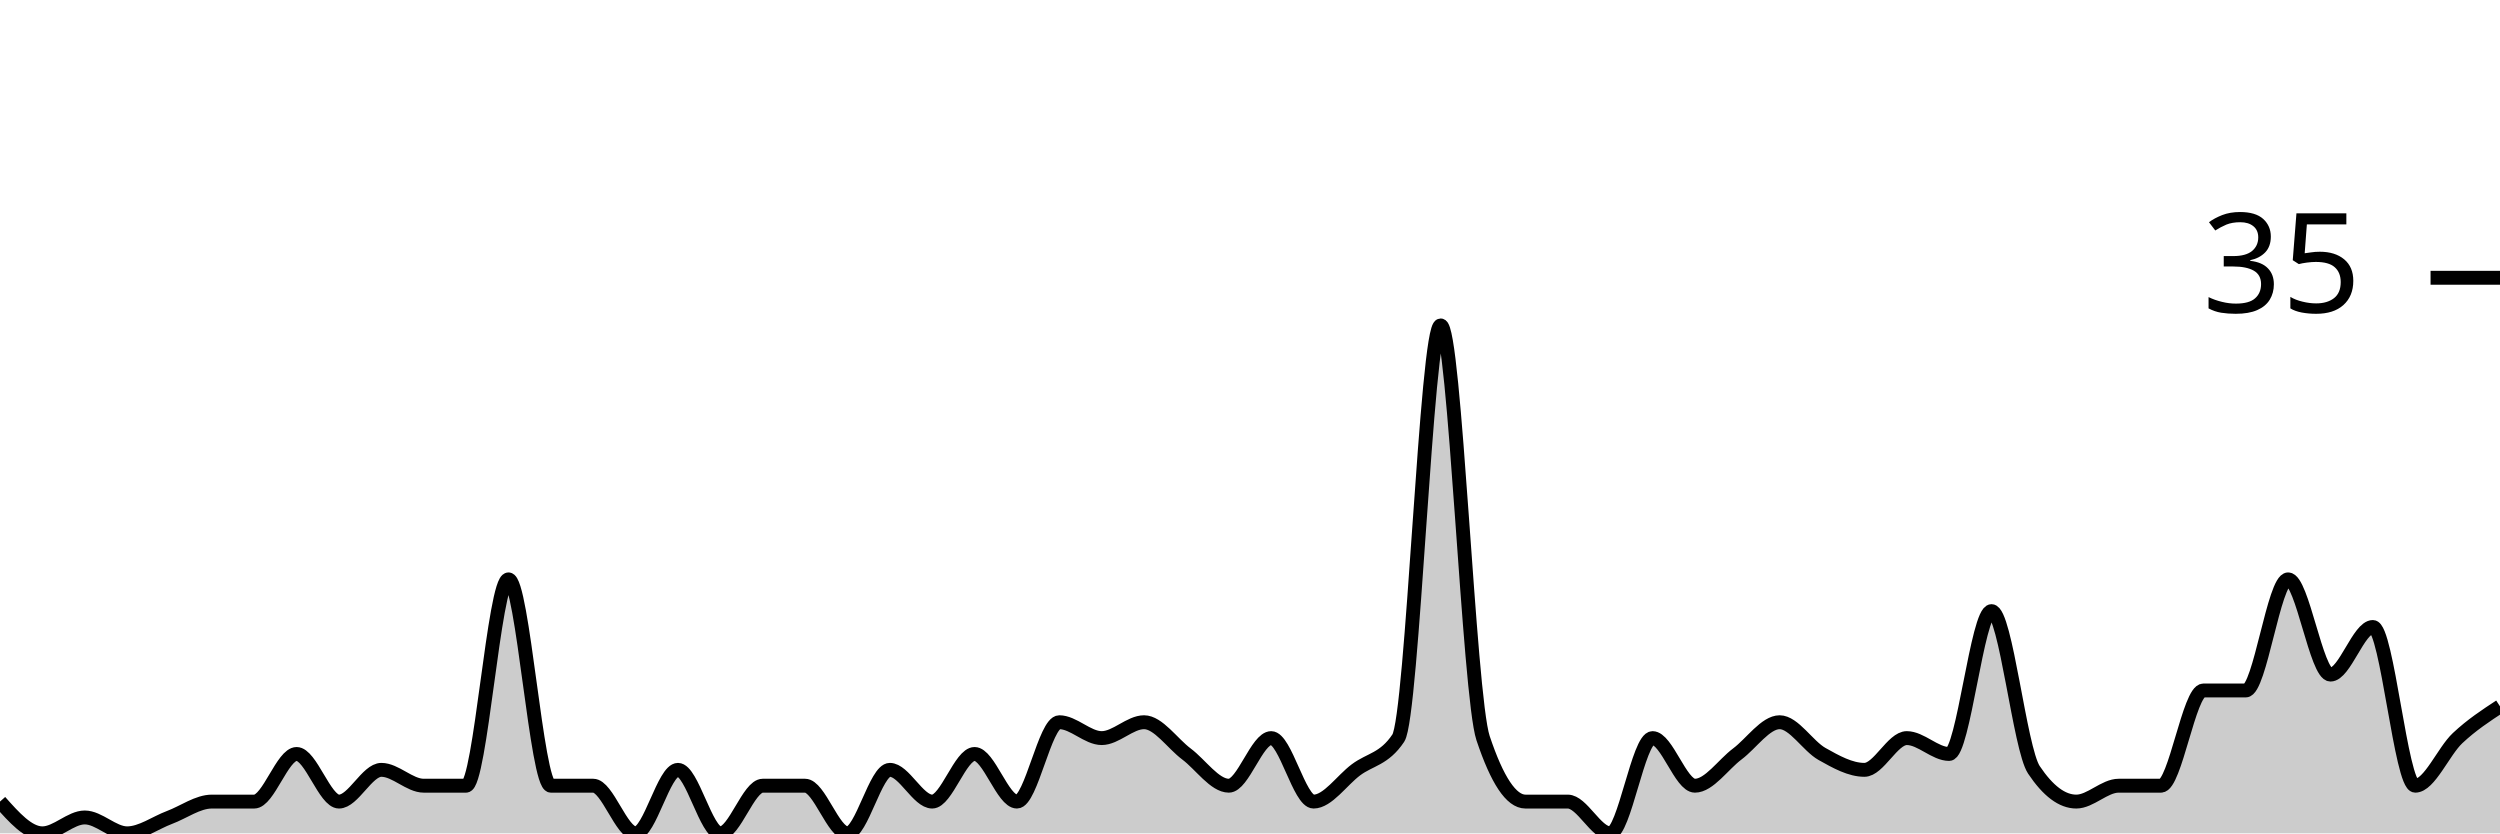
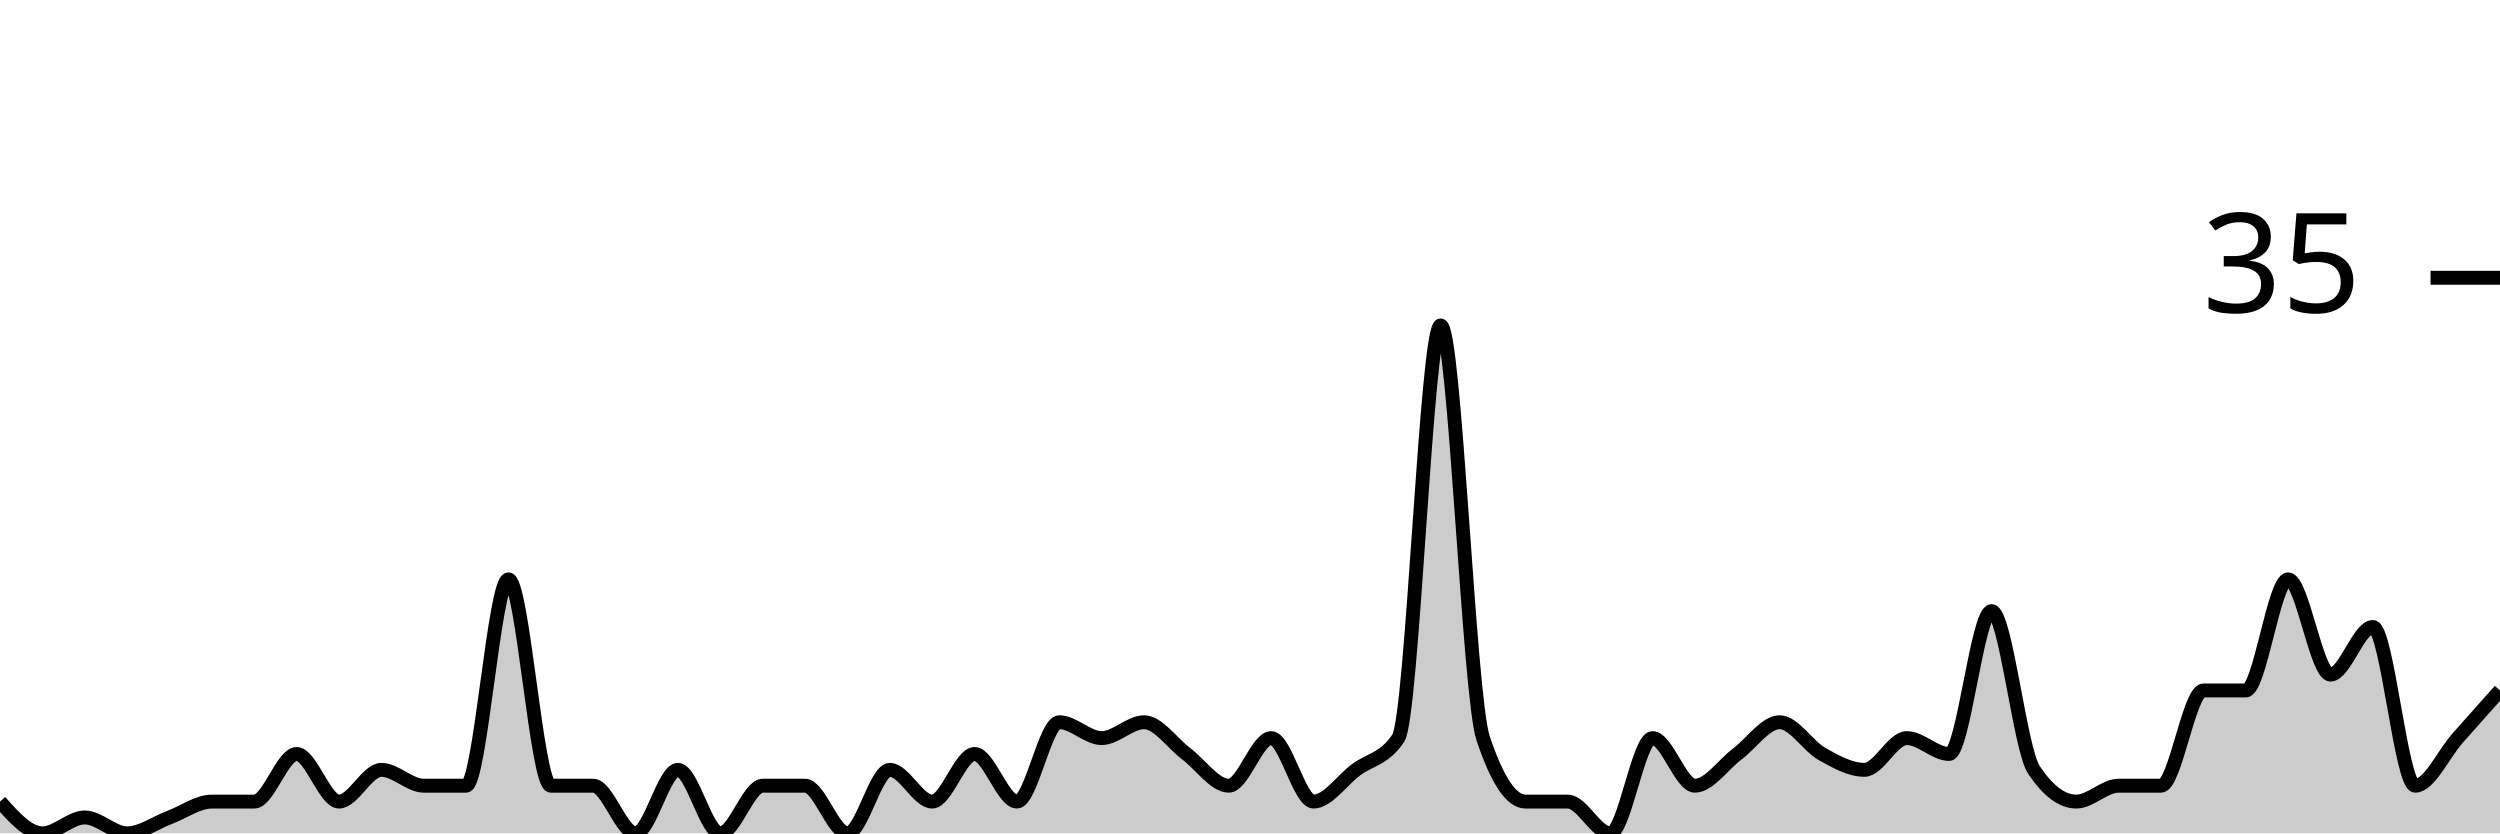
<svg xmlns="http://www.w3.org/2000/svg" viewBox="0 0 180 60">
  <g transform="translate(0,20)">
-     <path class="area" fill="rgba(0, 0, 0, 0.2)" d="M0,37.714C1.017,38.857,2.034,40,3.051,40C4.068,40,5.085,38.857,6.102,38.857C7.119,38.857,8.136,40,9.153,40C10.169,40,11.186,39.238,12.203,38.857C13.22,38.476,14.237,37.714,15.254,37.714C16.271,37.714,17.288,37.714,18.305,37.714C19.322,37.714,20.339,34.286,21.356,34.286C22.373,34.286,23.39,37.714,24.407,37.714C25.424,37.714,26.441,35.429,27.458,35.429C28.475,35.429,29.492,36.571,30.508,36.571C31.525,36.571,32.542,36.571,33.559,36.571C34.576,36.571,35.593,21.714,36.61,21.714C37.627,21.714,38.644,36.571,39.661,36.571C40.678,36.571,41.695,36.571,42.712,36.571C43.729,36.571,44.746,40,45.763,40C46.78,40,47.797,35.429,48.814,35.429C49.831,35.429,50.847,40,51.864,40C52.881,40,53.898,36.571,54.915,36.571C55.932,36.571,56.949,36.571,57.966,36.571C58.983,36.571,60,40,61.017,40C62.034,40,63.051,35.429,64.068,35.429C65.085,35.429,66.102,37.714,67.119,37.714C68.136,37.714,69.153,34.286,70.169,34.286C71.186,34.286,72.203,37.714,73.22,37.714C74.237,37.714,75.254,32,76.271,32C77.288,32,78.305,33.143,79.322,33.143C80.339,33.143,81.356,32,82.373,32C83.39,32,84.407,33.524,85.424,34.286C86.441,35.048,87.458,36.571,88.475,36.571C89.492,36.571,90.508,33.143,91.525,33.143C92.542,33.143,93.559,37.714,94.576,37.714C95.593,37.714,96.61,36.19,97.627,35.429C98.644,34.667,99.661,34.667,100.678,33.143C101.695,31.619,102.712,3.429,103.729,3.429C104.746,3.429,105.763,30.095,106.78,33.143C107.797,36.19,108.814,37.714,109.831,37.714C110.847,37.714,111.864,37.714,112.881,37.714C113.898,37.714,114.915,40,115.932,40C116.949,40,117.966,33.143,118.983,33.143C120,33.143,121.017,36.571,122.034,36.571C123.051,36.571,124.068,35.048,125.085,34.286C126.102,33.524,127.119,32,128.136,32C129.153,32,130.169,33.714,131.186,34.286C132.203,34.857,133.22,35.429,134.237,35.429C135.254,35.429,136.271,33.143,137.288,33.143C138.305,33.143,139.322,34.286,140.339,34.286C141.356,34.286,142.373,24,143.39,24C144.407,24,145.424,33.905,146.441,35.429C147.458,36.952,148.475,37.714,149.492,37.714C150.508,37.714,151.525,36.571,152.542,36.571C153.559,36.571,154.576,36.571,155.593,36.571C156.61,36.571,157.627,29.714,158.644,29.714C159.661,29.714,160.678,29.714,161.695,29.714C162.712,29.714,163.729,21.714,164.746,21.714C165.763,21.714,166.78,28.571,167.797,28.571C168.814,28.571,169.831,25.143,170.847,25.143C171.864,25.143,172.881,36.571,173.898,36.571C174.915,36.571,175.932,34.095,176.949,33.143C177.966,32.19,178.983,31.524,180,30.857L180,40C178.983,40,177.966,40,176.949,40C175.932,40,174.915,40,173.898,40C172.881,40,171.864,40,170.847,40C169.831,40,168.814,40,167.797,40C166.78,40,165.763,40,164.746,40C163.729,40,162.712,40,161.695,40C160.678,40,159.661,40,158.644,40C157.627,40,156.61,40,155.593,40C154.576,40,153.559,40,152.542,40C151.525,40,150.508,40,149.492,40C148.475,40,147.458,40,146.441,40C145.424,40,144.407,40,143.39,40C142.373,40,141.356,40,140.339,40C139.322,40,138.305,40,137.288,40C136.271,40,135.254,40,134.237,40C133.22,40,132.203,40,131.186,40C130.169,40,129.153,40,128.136,40C127.119,40,126.102,40,125.085,40C124.068,40,123.051,40,122.034,40C121.017,40,120,40,118.983,40C117.966,40,116.949,40,115.932,40C114.915,40,113.898,40,112.881,40C111.864,40,110.847,40,109.831,40C108.814,40,107.797,40,106.78,40C105.763,40,104.746,40,103.729,40C102.712,40,101.695,40,100.678,40C99.661,40,98.644,40,97.627,40C96.61,40,95.593,40,94.576,40C93.559,40,92.542,40,91.525,40C90.508,40,89.492,40,88.475,40C87.458,40,86.441,40,85.424,40C84.407,40,83.39,40,82.373,40C81.356,40,80.339,40,79.322,40C78.305,40,77.288,40,76.271,40C75.254,40,74.237,40,73.22,40C72.203,40,71.186,40,70.169,40C69.153,40,68.136,40,67.119,40C66.102,40,65.085,40,64.068,40C63.051,40,62.034,40,61.017,40C60,40,58.983,40,57.966,40C56.949,40,55.932,40,54.915,40C53.898,40,52.881,40,51.864,40C50.847,40,49.831,40,48.814,40C47.797,40,46.78,40,45.763,40C44.746,40,43.729,40,42.712,40C41.695,40,40.678,40,39.661,40C38.644,40,37.627,40,36.61,40C35.593,40,34.576,40,33.559,40C32.542,40,31.525,40,30.508,40C29.492,40,28.475,40,27.458,40C26.441,40,25.424,40,24.407,40C23.39,40,22.373,40,21.356,40C20.339,40,19.322,40,18.305,40C17.288,40,16.271,40,15.254,40C14.237,40,13.22,40,12.203,40C11.186,40,10.169,40,9.153,40C8.136,40,7.119,40,6.102,40C5.085,40,4.068,40,3.051,40C2.034,40,1.017,40,0,40Z" />
-     <path class="line" stroke="black" fill="none" d="M0,37.714C1.017,38.857,2.034,40,3.051,40C4.068,40,5.085,38.857,6.102,38.857C7.119,38.857,8.136,40,9.153,40C10.169,40,11.186,39.238,12.203,38.857C13.22,38.476,14.237,37.714,15.254,37.714C16.271,37.714,17.288,37.714,18.305,37.714C19.322,37.714,20.339,34.286,21.356,34.286C22.373,34.286,23.39,37.714,24.407,37.714C25.424,37.714,26.441,35.429,27.458,35.429C28.475,35.429,29.492,36.571,30.508,36.571C31.525,36.571,32.542,36.571,33.559,36.571C34.576,36.571,35.593,21.714,36.61,21.714C37.627,21.714,38.644,36.571,39.661,36.571C40.678,36.571,41.695,36.571,42.712,36.571C43.729,36.571,44.746,40,45.763,40C46.78,40,47.797,35.429,48.814,35.429C49.831,35.429,50.847,40,51.864,40C52.881,40,53.898,36.571,54.915,36.571C55.932,36.571,56.949,36.571,57.966,36.571C58.983,36.571,60,40,61.017,40C62.034,40,63.051,35.429,64.068,35.429C65.085,35.429,66.102,37.714,67.119,37.714C68.136,37.714,69.153,34.286,70.169,34.286C71.186,34.286,72.203,37.714,73.22,37.714C74.237,37.714,75.254,32,76.271,32C77.288,32,78.305,33.143,79.322,33.143C80.339,33.143,81.356,32,82.373,32C83.39,32,84.407,33.524,85.424,34.286C86.441,35.048,87.458,36.571,88.475,36.571C89.492,36.571,90.508,33.143,91.525,33.143C92.542,33.143,93.559,37.714,94.576,37.714C95.593,37.714,96.61,36.19,97.627,35.429C98.644,34.667,99.661,34.667,100.678,33.143C101.695,31.619,102.712,3.429,103.729,3.429C104.746,3.429,105.763,30.095,106.78,33.143C107.797,36.19,108.814,37.714,109.831,37.714C110.847,37.714,111.864,37.714,112.881,37.714C113.898,37.714,114.915,40,115.932,40C116.949,40,117.966,33.143,118.983,33.143C120,33.143,121.017,36.571,122.034,36.571C123.051,36.571,124.068,35.048,125.085,34.286C126.102,33.524,127.119,32,128.136,32C129.153,32,130.169,33.714,131.186,34.286C132.203,34.857,133.22,35.429,134.237,35.429C135.254,35.429,136.271,33.143,137.288,33.143C138.305,33.143,139.322,34.286,140.339,34.286C141.356,34.286,142.373,24,143.39,24C144.407,24,145.424,33.905,146.441,35.429C147.458,36.952,148.475,37.714,149.492,37.714C150.508,37.714,151.525,36.571,152.542,36.571C153.559,36.571,154.576,36.571,155.593,36.571C156.61,36.571,157.627,29.714,158.644,29.714C159.661,29.714,160.678,29.714,161.695,29.714C162.712,29.714,163.729,21.714,164.746,21.714C165.763,21.714,166.78,28.571,167.797,28.571C168.814,28.571,169.831,25.143,170.847,25.143C171.864,25.143,172.881,36.571,173.898,36.571C174.915,36.571,175.932,34.095,176.949,33.143C177.966,32.19,178.983,31.524,180,30.857" />
+     <path class="area" fill="rgba(0, 0, 0, 0.2)" d="M0,37.714C1.017,38.857,2.034,40,3.051,40C4.068,40,5.085,38.857,6.102,38.857C7.119,38.857,8.136,40,9.153,40C10.169,40,11.186,39.238,12.203,38.857C13.22,38.476,14.237,37.714,15.254,37.714C16.271,37.714,17.288,37.714,18.305,37.714C19.322,37.714,20.339,34.286,21.356,34.286C22.373,34.286,23.39,37.714,24.407,37.714C25.424,37.714,26.441,35.429,27.458,35.429C28.475,35.429,29.492,36.571,30.508,36.571C31.525,36.571,32.542,36.571,33.559,36.571C34.576,36.571,35.593,21.714,36.61,21.714C37.627,21.714,38.644,36.571,39.661,36.571C40.678,36.571,41.695,36.571,42.712,36.571C43.729,36.571,44.746,40,45.763,40C46.78,40,47.797,35.429,48.814,35.429C49.831,35.429,50.847,40,51.864,40C52.881,40,53.898,36.571,54.915,36.571C55.932,36.571,56.949,36.571,57.966,36.571C58.983,36.571,60,40,61.017,40C62.034,40,63.051,35.429,64.068,35.429C65.085,35.429,66.102,37.714,67.119,37.714C68.136,37.714,69.153,34.286,70.169,34.286C71.186,34.286,72.203,37.714,73.22,37.714C74.237,37.714,75.254,32,76.271,32C77.288,32,78.305,33.143,79.322,33.143C80.339,33.143,81.356,32,82.373,32C83.39,32,84.407,33.524,85.424,34.286C86.441,35.048,87.458,36.571,88.475,36.571C89.492,36.571,90.508,33.143,91.525,33.143C92.542,33.143,93.559,37.714,94.576,37.714C95.593,37.714,96.61,36.19,97.627,35.429C98.644,34.667,99.661,34.667,100.678,33.143C101.695,31.619,102.712,3.429,103.729,3.429C104.746,3.429,105.763,30.095,106.78,33.143C107.797,36.19,108.814,37.714,109.831,37.714C110.847,37.714,111.864,37.714,112.881,37.714C113.898,37.714,114.915,40,115.932,40C116.949,40,117.966,33.143,118.983,33.143C120,33.143,121.017,36.571,122.034,36.571C123.051,36.571,124.068,35.048,125.085,34.286C126.102,33.524,127.119,32,128.136,32C129.153,32,130.169,33.714,131.186,34.286C132.203,34.857,133.22,35.429,134.237,35.429C135.254,35.429,136.271,33.143,137.288,33.143C138.305,33.143,139.322,34.286,140.339,34.286C141.356,34.286,142.373,24,143.39,24C144.407,24,145.424,33.905,146.441,35.429C147.458,36.952,148.475,37.714,149.492,37.714C150.508,37.714,151.525,36.571,152.542,36.571C153.559,36.571,154.576,36.571,155.593,36.571C156.61,36.571,157.627,29.714,158.644,29.714C159.661,29.714,160.678,29.714,161.695,29.714C162.712,29.714,163.729,21.714,164.746,21.714C165.763,21.714,166.78,28.571,167.797,28.571C168.814,28.571,169.831,25.143,170.847,25.143C171.864,25.143,172.881,36.571,173.898,36.571C174.915,36.571,175.932,34.286,176.949,33.143C177.966,32,178.983,30.857,180,29.714L180,40C178.983,40,177.966,40,176.949,40C175.932,40,174.915,40,173.898,40C172.881,40,171.864,40,170.847,40C169.831,40,168.814,40,167.797,40C166.78,40,165.763,40,164.746,40C163.729,40,162.712,40,161.695,40C160.678,40,159.661,40,158.644,40C157.627,40,156.61,40,155.593,40C154.576,40,153.559,40,152.542,40C151.525,40,150.508,40,149.492,40C148.475,40,147.458,40,146.441,40C145.424,40,144.407,40,143.39,40C142.373,40,141.356,40,140.339,40C139.322,40,138.305,40,137.288,40C136.271,40,135.254,40,134.237,40C133.22,40,132.203,40,131.186,40C130.169,40,129.153,40,128.136,40C127.119,40,126.102,40,125.085,40C124.068,40,123.051,40,122.034,40C121.017,40,120,40,118.983,40C117.966,40,116.949,40,115.932,40C114.915,40,113.898,40,112.881,40C111.864,40,110.847,40,109.831,40C108.814,40,107.797,40,106.78,40C105.763,40,104.746,40,103.729,40C102.712,40,101.695,40,100.678,40C99.661,40,98.644,40,97.627,40C96.61,40,95.593,40,94.576,40C93.559,40,92.542,40,91.525,40C90.508,40,89.492,40,88.475,40C87.458,40,86.441,40,85.424,40C84.407,40,83.39,40,82.373,40C81.356,40,80.339,40,79.322,40C78.305,40,77.288,40,76.271,40C75.254,40,74.237,40,73.22,40C72.203,40,71.186,40,70.169,40C69.153,40,68.136,40,67.119,40C66.102,40,65.085,40,64.068,40C63.051,40,62.034,40,61.017,40C60,40,58.983,40,57.966,40C56.949,40,55.932,40,54.915,40C53.898,40,52.881,40,51.864,40C50.847,40,49.831,40,48.814,40C47.797,40,46.78,40,45.763,40C44.746,40,43.729,40,42.712,40C41.695,40,40.678,40,39.661,40C38.644,40,37.627,40,36.61,40C35.593,40,34.576,40,33.559,40C32.542,40,31.525,40,30.508,40C29.492,40,28.475,40,27.458,40C26.441,40,25.424,40,24.407,40C23.39,40,22.373,40,21.356,40C20.339,40,19.322,40,18.305,40C17.288,40,16.271,40,15.254,40C14.237,40,13.22,40,12.203,40C11.186,40,10.169,40,9.153,40C8.136,40,7.119,40,6.102,40C5.085,40,4.068,40,3.051,40C2.034,40,1.017,40,0,40Z" />
+     <path class="line" stroke="black" fill="none" d="M0,37.714C1.017,38.857,2.034,40,3.051,40C4.068,40,5.085,38.857,6.102,38.857C7.119,38.857,8.136,40,9.153,40C10.169,40,11.186,39.238,12.203,38.857C13.22,38.476,14.237,37.714,15.254,37.714C16.271,37.714,17.288,37.714,18.305,37.714C19.322,37.714,20.339,34.286,21.356,34.286C22.373,34.286,23.39,37.714,24.407,37.714C25.424,37.714,26.441,35.429,27.458,35.429C28.475,35.429,29.492,36.571,30.508,36.571C31.525,36.571,32.542,36.571,33.559,36.571C34.576,36.571,35.593,21.714,36.61,21.714C37.627,21.714,38.644,36.571,39.661,36.571C40.678,36.571,41.695,36.571,42.712,36.571C43.729,36.571,44.746,40,45.763,40C46.78,40,47.797,35.429,48.814,35.429C49.831,35.429,50.847,40,51.864,40C52.881,40,53.898,36.571,54.915,36.571C55.932,36.571,56.949,36.571,57.966,36.571C58.983,36.571,60,40,61.017,40C62.034,40,63.051,35.429,64.068,35.429C65.085,35.429,66.102,37.714,67.119,37.714C68.136,37.714,69.153,34.286,70.169,34.286C71.186,34.286,72.203,37.714,73.22,37.714C74.237,37.714,75.254,32,76.271,32C77.288,32,78.305,33.143,79.322,33.143C80.339,33.143,81.356,32,82.373,32C83.39,32,84.407,33.524,85.424,34.286C86.441,35.048,87.458,36.571,88.475,36.571C89.492,36.571,90.508,33.143,91.525,33.143C92.542,33.143,93.559,37.714,94.576,37.714C95.593,37.714,96.61,36.19,97.627,35.429C98.644,34.667,99.661,34.667,100.678,33.143C101.695,31.619,102.712,3.429,103.729,3.429C104.746,3.429,105.763,30.095,106.78,33.143C107.797,36.19,108.814,37.714,109.831,37.714C110.847,37.714,111.864,37.714,112.881,37.714C113.898,37.714,114.915,40,115.932,40C116.949,40,117.966,33.143,118.983,33.143C120,33.143,121.017,36.571,122.034,36.571C123.051,36.571,124.068,35.048,125.085,34.286C126.102,33.524,127.119,32,128.136,32C129.153,32,130.169,33.714,131.186,34.286C132.203,34.857,133.22,35.429,134.237,35.429C135.254,35.429,136.271,33.143,137.288,33.143C138.305,33.143,139.322,34.286,140.339,34.286C141.356,34.286,142.373,24,143.39,24C144.407,24,145.424,33.905,146.441,35.429C147.458,36.952,148.475,37.714,149.492,37.714C150.508,37.714,151.525,36.571,152.542,36.571C153.559,36.571,154.576,36.571,155.593,36.571C156.61,36.571,157.627,29.714,158.644,29.714C159.661,29.714,160.678,29.714,161.695,29.714C162.712,29.714,163.729,21.714,164.746,21.714C165.763,21.714,166.78,28.571,167.797,28.571C168.814,28.571,169.831,25.143,170.847,25.143C171.864,25.143,172.881,36.571,173.898,36.571C174.915,36.571,175.932,34.286,176.949,33.143C177.966,32,178.983,30.857,180,29.714" />
    <path class="axis-ceiling" stroke-width="1" stroke="black" fill="none" d="M175,0L180,0" />
    <text class="axis-ceiling-label" font-family="sans-serif" text-anchor="end" font-size="10px" x="170" y="2.5">35</text>
  </g>
</svg>
